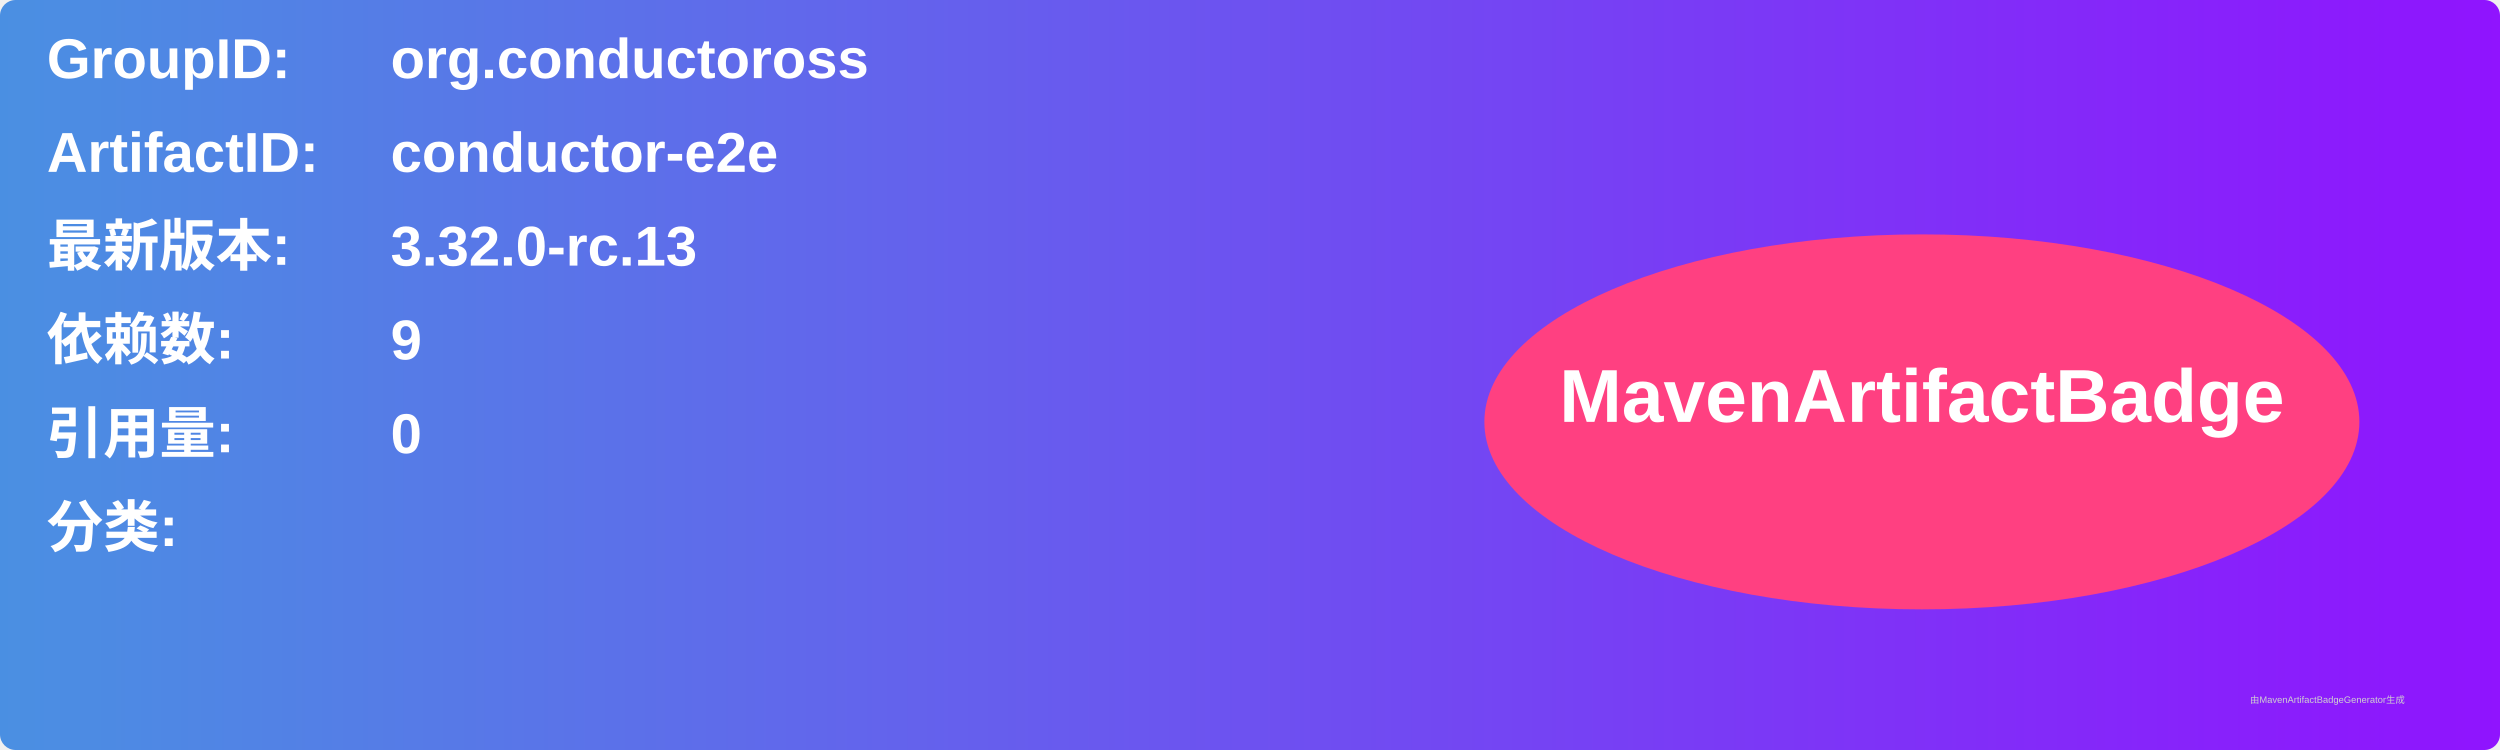
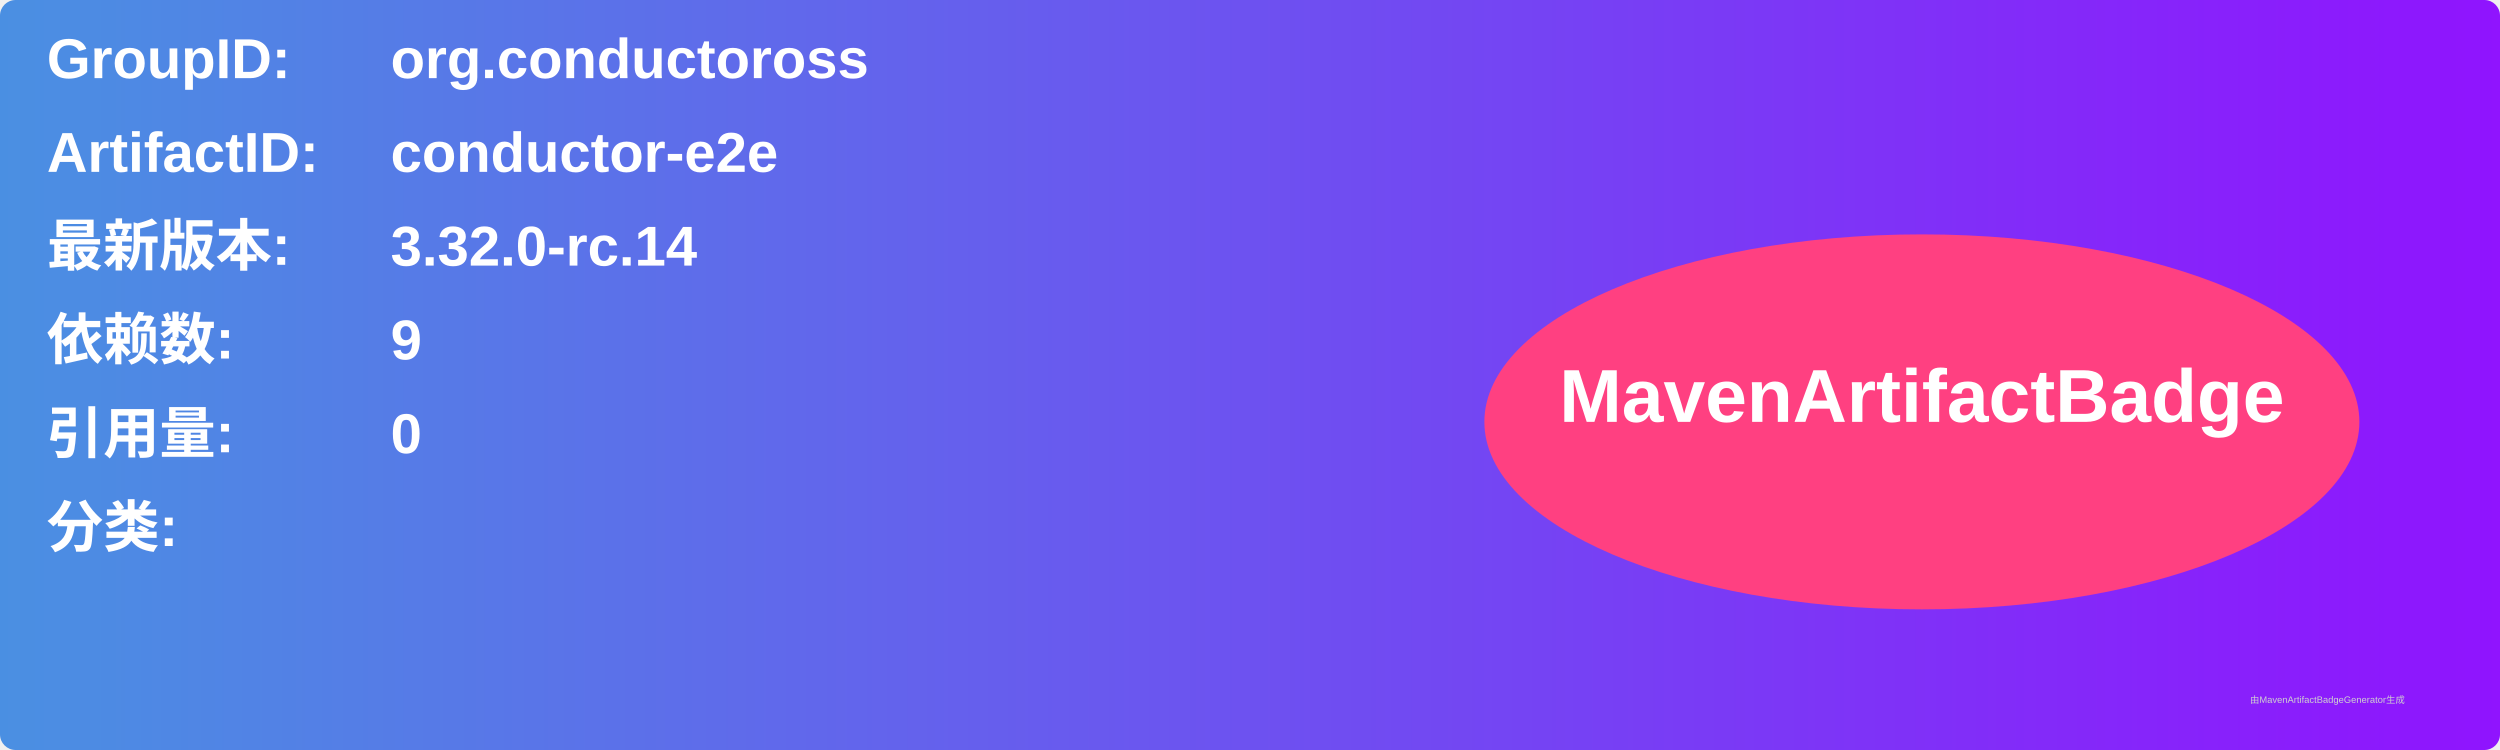
<svg xmlns="http://www.w3.org/2000/svg" width="800" height="240" viewBox="0 0 800 240">
  <linearGradient id="grad" x1="0%" y1="0%" x2="100%" y2="0%">
    <stop offset="0%" stop-color="#4a90e2" />
    <stop offset="100%" stop-color="#9013fe" />
  </linearGradient>
  <rect width="100%" height="100%" rx="5" ry="5" fill="url(#grad)" />
  <g transform="translate(15, 15)">
    <text x="0" y="10" font-family="Arial" font-size="18" fill="white" font-weight="bold" width="260">GroupID:</text>
    <text x="110" y="10" font-family="Arial" font-size="18" fill="white" font-weight="bold" width="460">org.conductoross</text>
    <text x="0" y="40" font-family="Arial" font-size="18" fill="white" font-weight="bold" width="260">ArtifactID:</text>
    <text x="110" y="40" font-family="Arial" font-size="18" fill="white" font-weight="bold" width="460">conductor-e2e</text>
    <text x="0" y="70" font-family="Arial" font-size="18" fill="white" font-weight="bold">最新版本:</text>
    <text x="110" y="70" font-family="Arial" font-size="18" fill="white" font-weight="bold">
-       <tspan font-weight="bold">3.32.0-rc.13</tspan>
+       <tspan font-weight="bold">3.32.0-rc.14</tspan>
    </text>
    <text x="0" y="100" font-family="Arial" font-size="18" fill="white" font-weight="bold">依赖数: </text>
    <text x="110" y="100" font-family="Arial" font-size="18" fill="white">
      <tspan font-weight="bold">9</tspan>
    </text>
    <text x="0" y="130" font-family="Arial" font-size="18" fill="white" font-weight="bold">引用量: </text>
    <text x="110" y="130" font-family="Arial" font-size="18" fill="white">
      <tspan font-weight="bold">0</tspan>
    </text>
    <text x="0" y="160" font-family="Arial" font-size="18" fill="white" font-weight="bold">分类:</text>
    <text x="10" y="190" font-family="Arial" font-size="10" fill="white">
      <tspan font-weight="bold" />
    </text>
    <ellipse cx="600" cy="120" rx="140" ry="60" fill="#ff4081" />
    <text x="600" y="120" text-anchor="middle" font-family="Arial" font-size="24" fill="white" font-weight="bold">MavenArtifactBadge</text>
  </g>
  <text x="720" y="225" font-family="Arial" font-size="3" fill="#d0d0d0">由MavenArtifactBadgeGenerator生成</text>
</svg>
